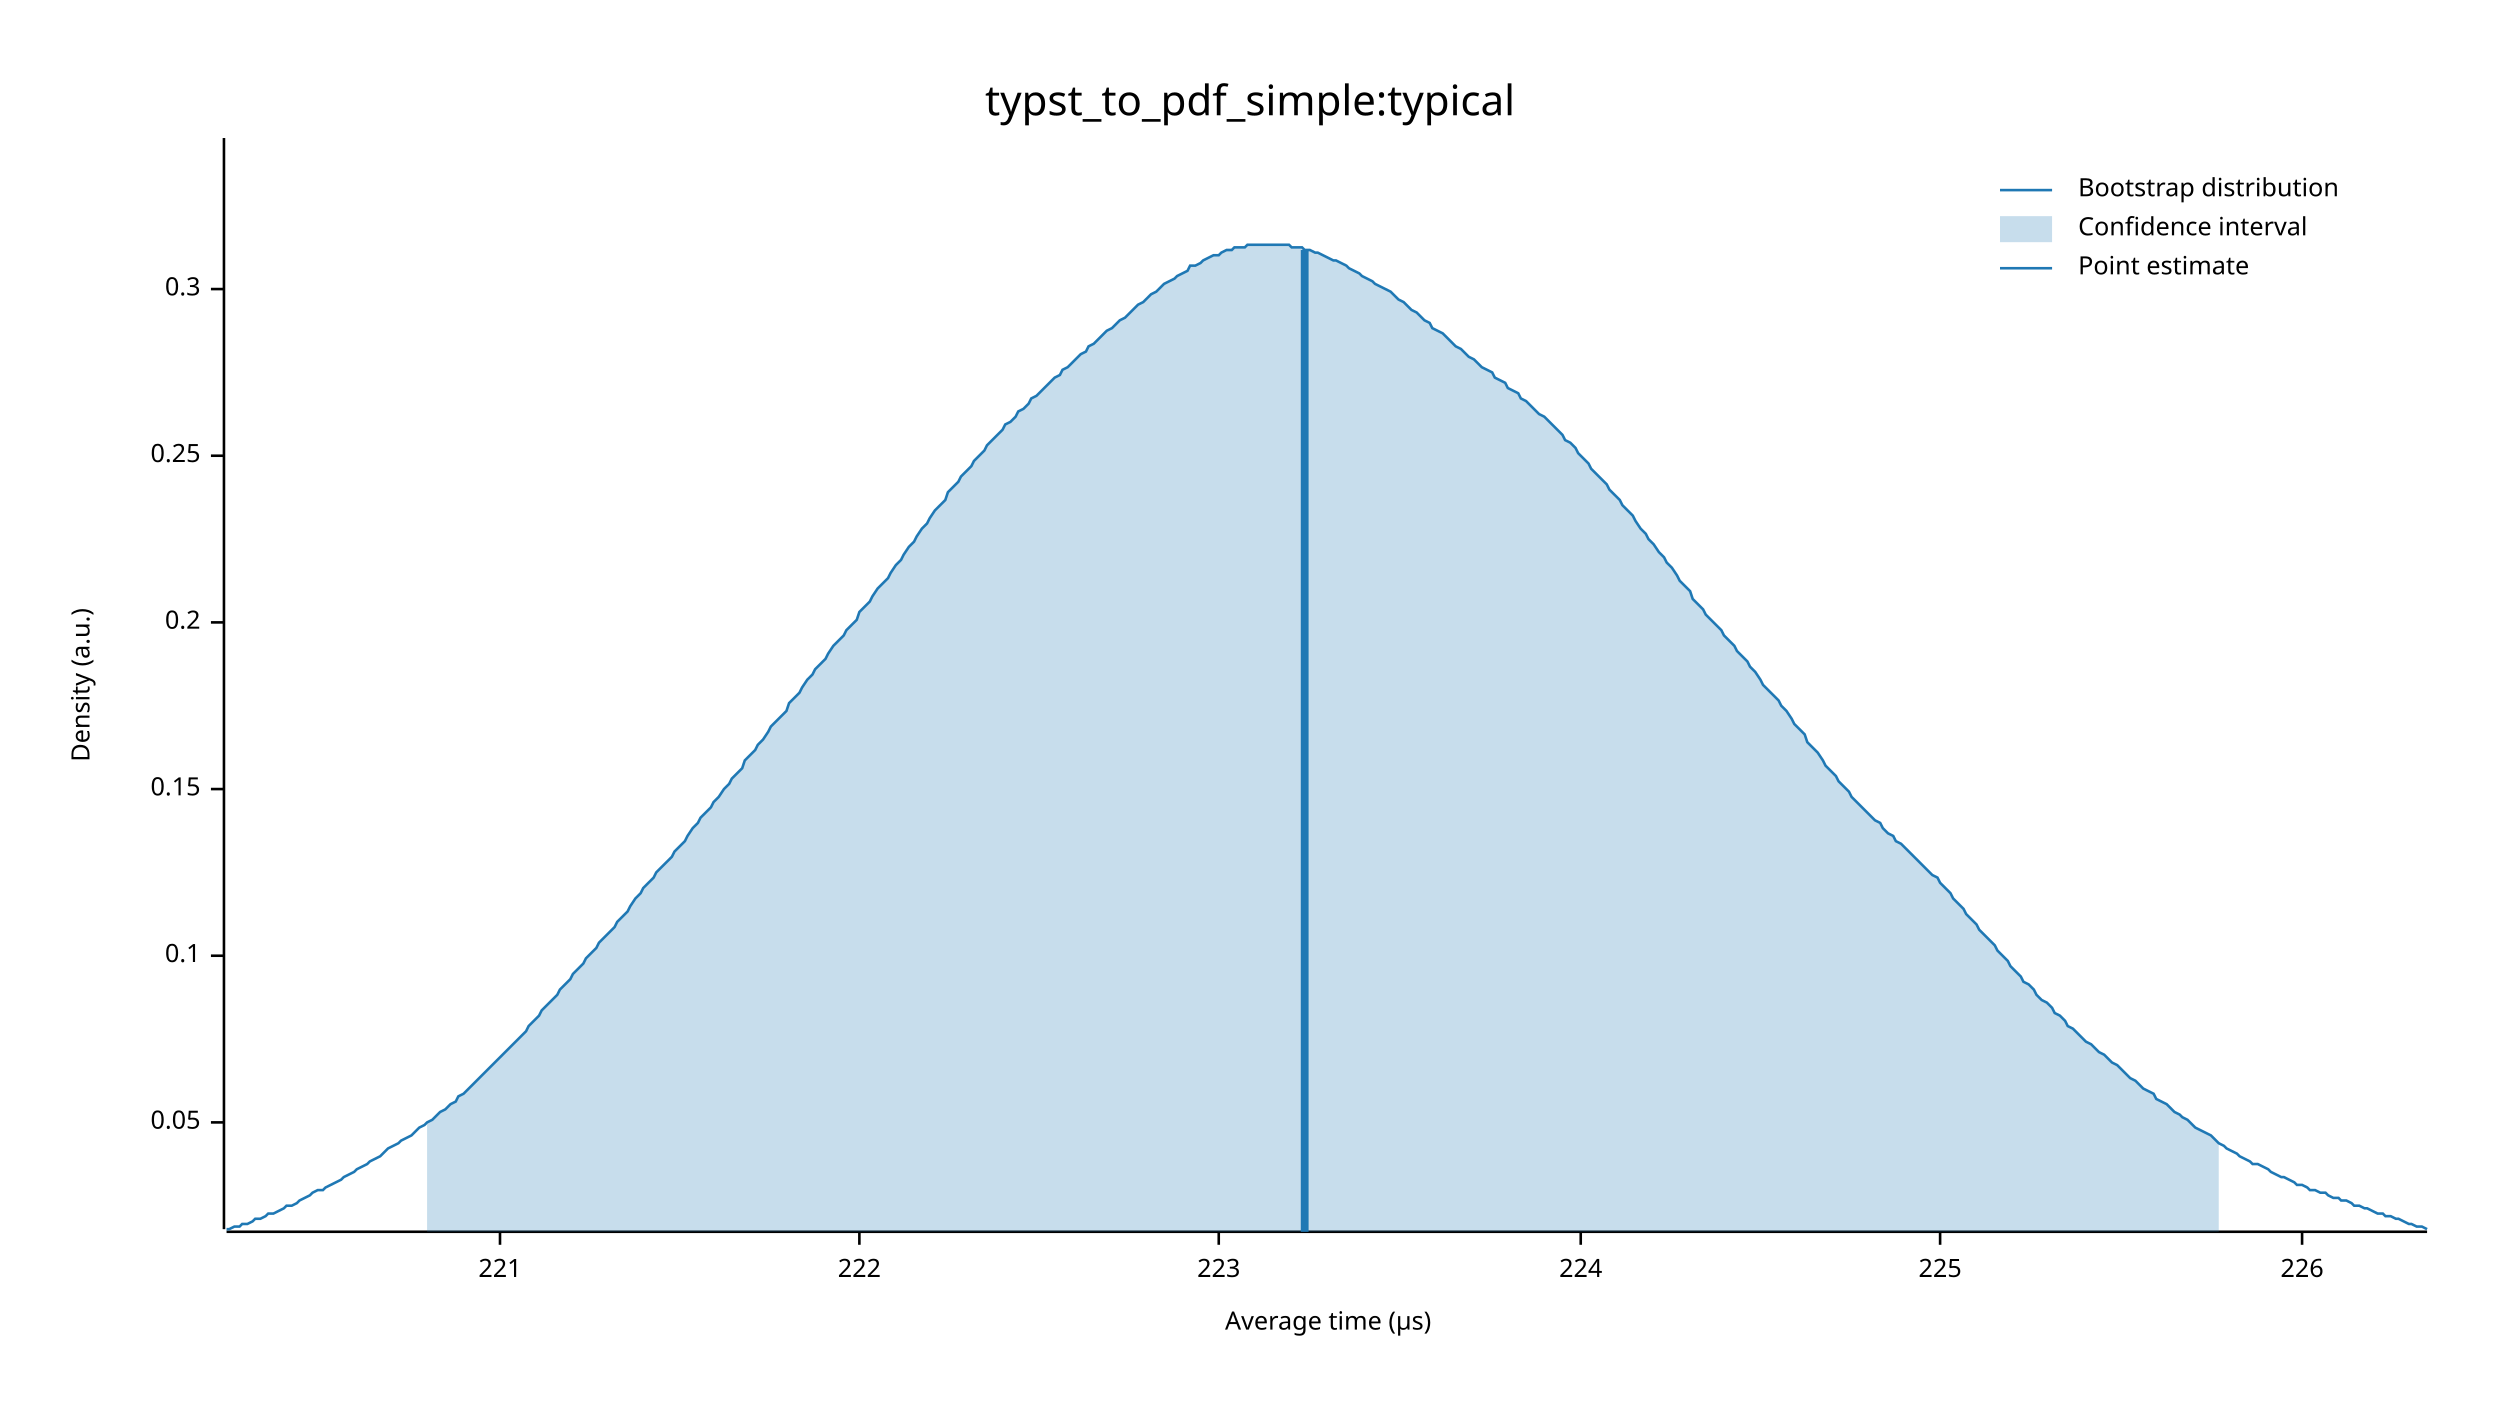
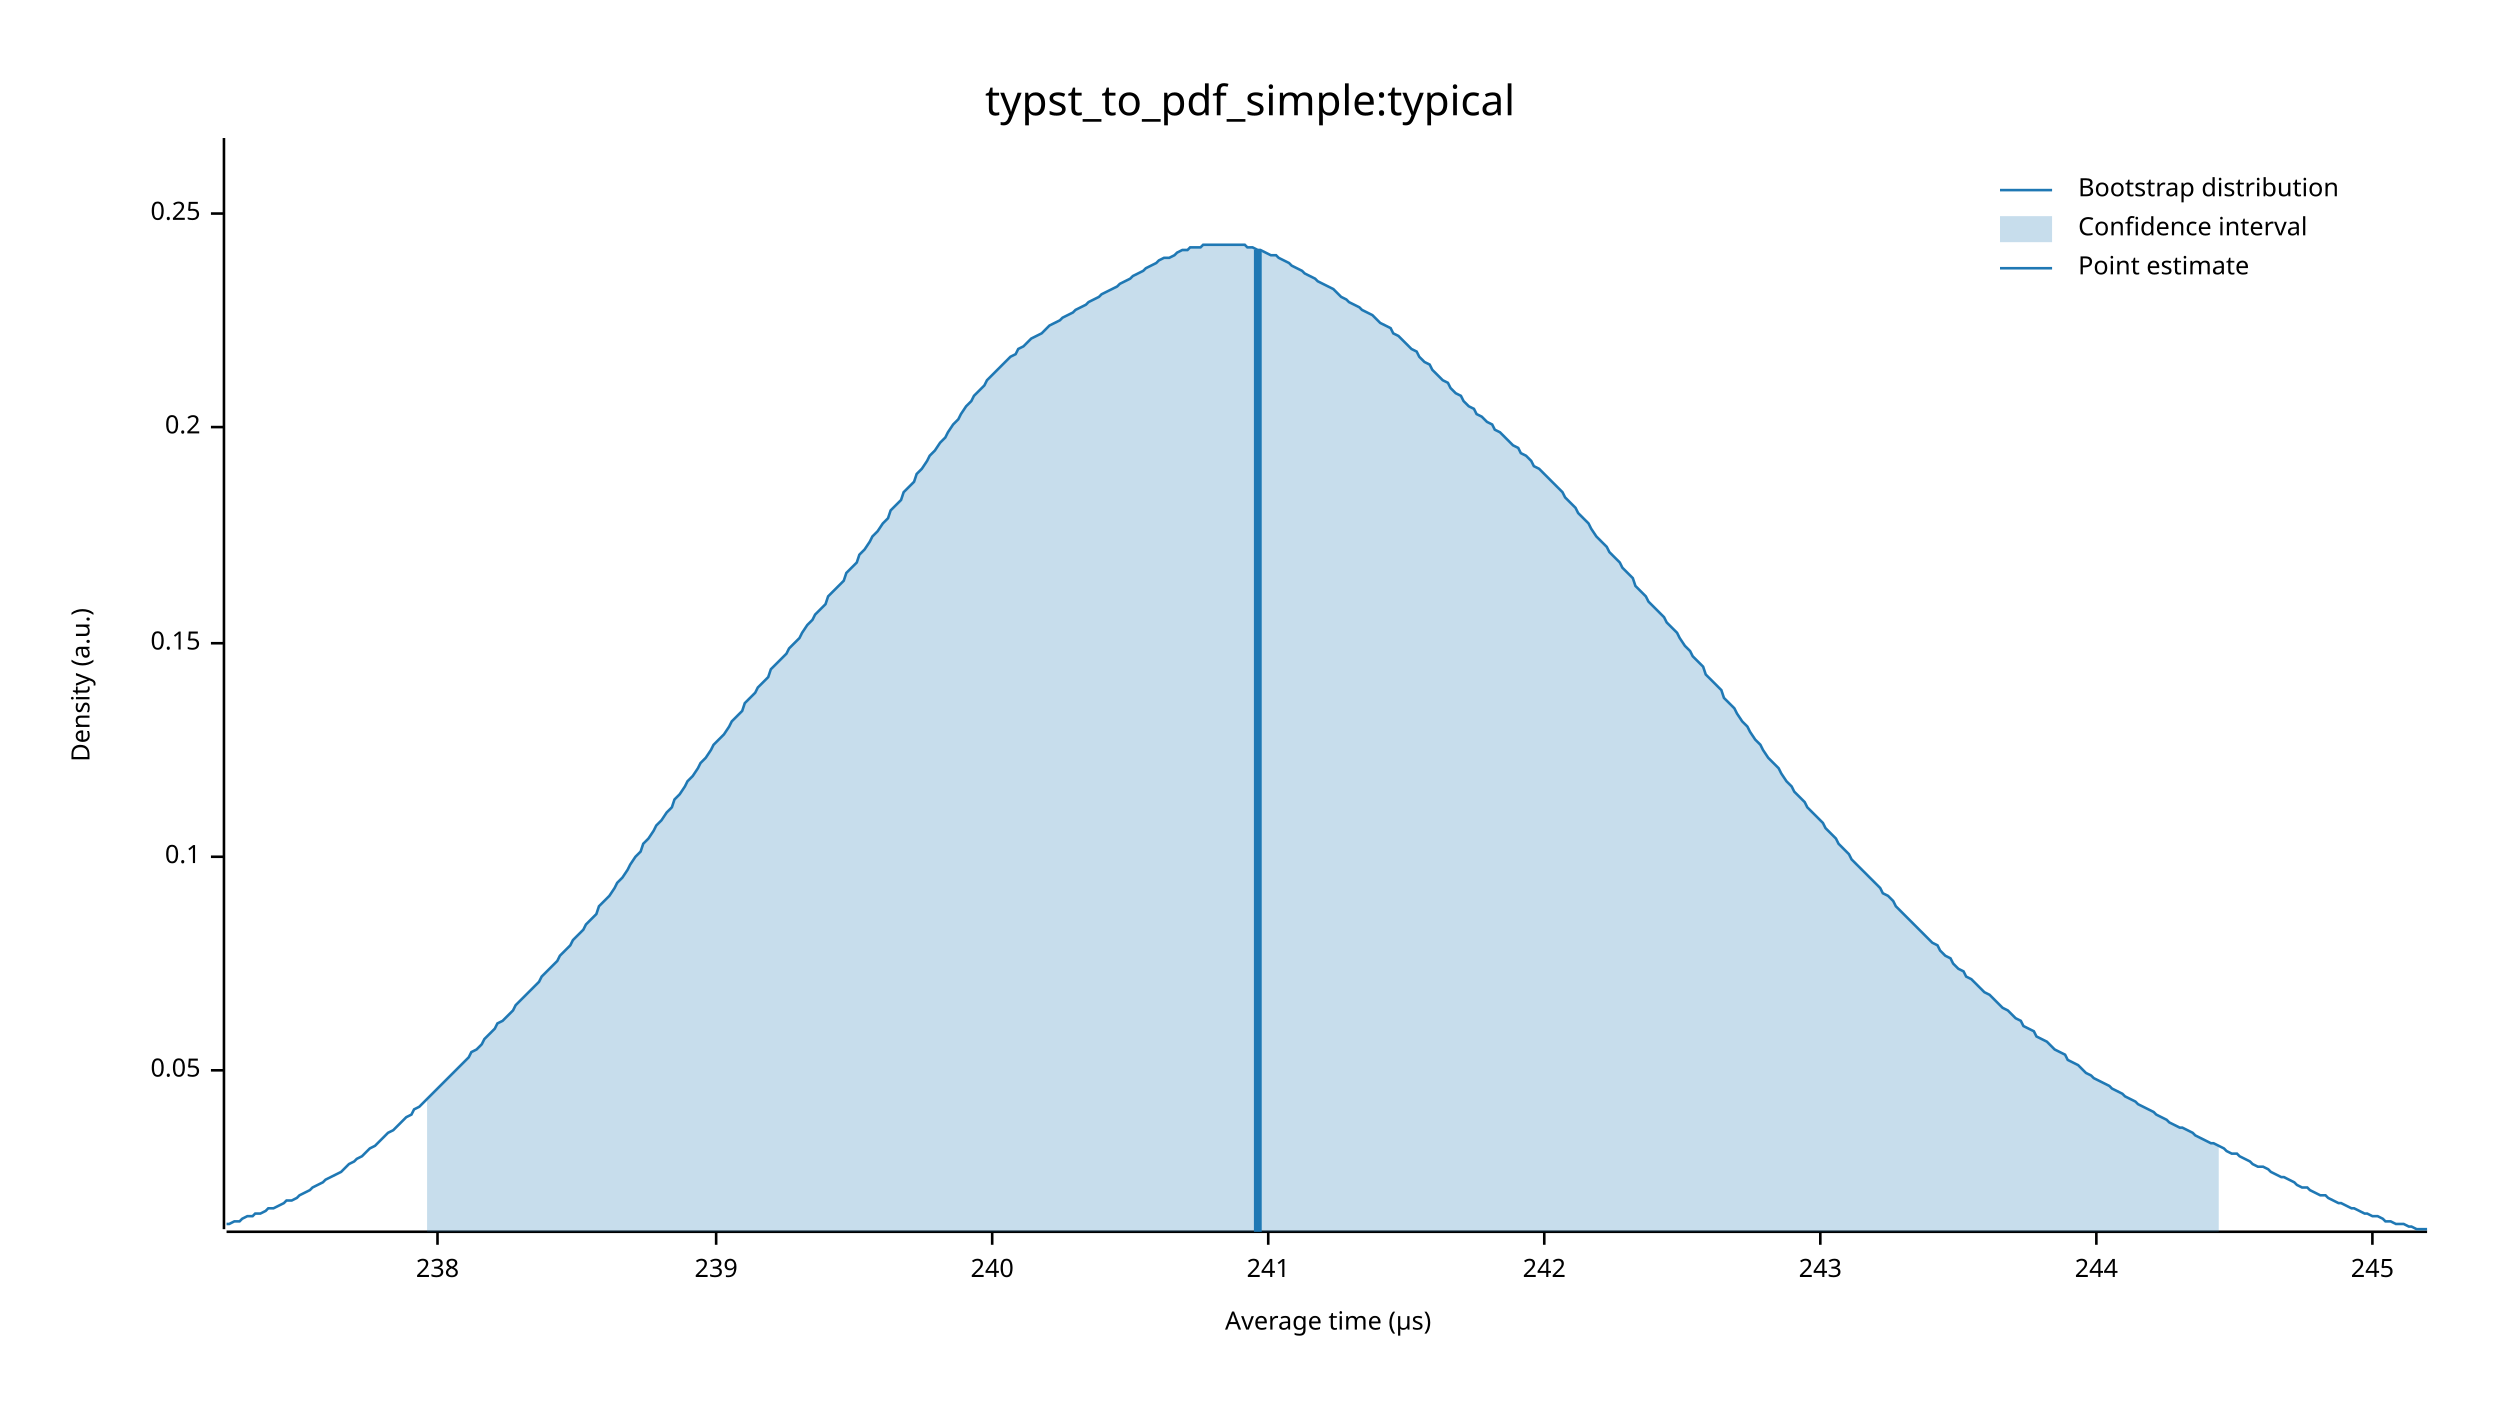
<svg xmlns="http://www.w3.org/2000/svg" width="960" height="540" viewBox="0 0 960 540">
  <text x="480" y="32" dy="0.76em" text-anchor="middle" font-family="sans-serif" font-size="16.129" opacity="1" fill="#000000">
typst_to_pdf_simple:typical
</text>
  <text x="27" y="263" dy="0.76em" text-anchor="middle" font-family="sans-serif" font-size="9.677" opacity="1" fill="#000000" transform="rotate(270, 27, 263)">
Density (a.u.)
</text>
  <text x="510" y="513" dy="-0.5ex" text-anchor="middle" font-family="sans-serif" font-size="9.677" opacity="1" fill="#000000">
Average time (µs)
</text>
  <polyline fill="none" opacity="1" stroke="#000000" stroke-width="1" points="86,53 86,472 " />
-   <text x="77" y="431" dy="0.5ex" text-anchor="end" font-family="sans-serif" font-size="9.677" opacity="1" fill="#000000">
+   <text x="77" y="411" dy="0.5ex" text-anchor="end" font-family="sans-serif" font-size="9.677" opacity="1" fill="#000000">
0.05
</text>
-   <polyline fill="none" opacity="1" stroke="#000000" stroke-width="1" points="81,431 86,431 " />
-   <text x="77" y="367" dy="0.5ex" text-anchor="end" font-family="sans-serif" font-size="9.677" opacity="1" fill="#000000">
+   <polyline fill="none" opacity="1" stroke="#000000" stroke-width="1" points="81,411 86,411 " />
+   <text x="77" y="329" dy="0.5ex" text-anchor="end" font-family="sans-serif" font-size="9.677" opacity="1" fill="#000000">
0.1
</text>
-   <polyline fill="none" opacity="1" stroke="#000000" stroke-width="1" points="81,367 86,367 " />
-   <text x="77" y="303" dy="0.5ex" text-anchor="end" font-family="sans-serif" font-size="9.677" opacity="1" fill="#000000">
+   <polyline fill="none" opacity="1" stroke="#000000" stroke-width="1" points="81,329 86,329 " />
+   <text x="77" y="247" dy="0.5ex" text-anchor="end" font-family="sans-serif" font-size="9.677" opacity="1" fill="#000000">
0.15
</text>
-   <polyline fill="none" opacity="1" stroke="#000000" stroke-width="1" points="81,303 86,303 " />
-   <text x="77" y="239" dy="0.5ex" text-anchor="end" font-family="sans-serif" font-size="9.677" opacity="1" fill="#000000">
+   <polyline fill="none" opacity="1" stroke="#000000" stroke-width="1" points="81,247 86,247 " />
+   <text x="77" y="164" dy="0.5ex" text-anchor="end" font-family="sans-serif" font-size="9.677" opacity="1" fill="#000000">
0.2
</text>
-   <polyline fill="none" opacity="1" stroke="#000000" stroke-width="1" points="81,239 86,239 " />
-   <text x="77" y="175" dy="0.5ex" text-anchor="end" font-family="sans-serif" font-size="9.677" opacity="1" fill="#000000">
+   <polyline fill="none" opacity="1" stroke="#000000" stroke-width="1" points="81,164 86,164 " />
+   <text x="77" y="82" dy="0.5ex" text-anchor="end" font-family="sans-serif" font-size="9.677" opacity="1" fill="#000000">
0.25
</text>
-   <polyline fill="none" opacity="1" stroke="#000000" stroke-width="1" points="81,175 86,175 " />
-   <text x="77" y="111" dy="0.5ex" text-anchor="end" font-family="sans-serif" font-size="9.677" opacity="1" fill="#000000">
- 0.3
+   <polyline fill="none" opacity="1" stroke="#000000" stroke-width="1" points="81,82 86,82 " />
+   <polyline fill="none" opacity="1" stroke="#000000" stroke-width="1" points="87,473 932,473 " />
+   <text x="168" y="483" dy="0.76em" text-anchor="middle" font-family="sans-serif" font-size="9.677" opacity="1" fill="#000000">
+ 238
</text>
-   <polyline fill="none" opacity="1" stroke="#000000" stroke-width="1" points="81,111 86,111 " />
-   <polyline fill="none" opacity="1" stroke="#000000" stroke-width="1" points="87,473 932,473 " />
-   <text x="192" y="483" dy="0.76em" text-anchor="middle" font-family="sans-serif" font-size="9.677" opacity="1" fill="#000000">
- 221
+   <polyline fill="none" opacity="1" stroke="#000000" stroke-width="1" points="168,473 168,478 " />
+   <text x="275" y="483" dy="0.76em" text-anchor="middle" font-family="sans-serif" font-size="9.677" opacity="1" fill="#000000">
+ 239
</text>
-   <polyline fill="none" opacity="1" stroke="#000000" stroke-width="1" points="192,473 192,478 " />
-   <text x="330" y="483" dy="0.76em" text-anchor="middle" font-family="sans-serif" font-size="9.677" opacity="1" fill="#000000">
- 222
+   <polyline fill="none" opacity="1" stroke="#000000" stroke-width="1" points="275,473 275,478 " />
+   <text x="381" y="483" dy="0.76em" text-anchor="middle" font-family="sans-serif" font-size="9.677" opacity="1" fill="#000000">
+ 240
</text>
-   <polyline fill="none" opacity="1" stroke="#000000" stroke-width="1" points="330,473 330,478 " />
-   <text x="468" y="483" dy="0.76em" text-anchor="middle" font-family="sans-serif" font-size="9.677" opacity="1" fill="#000000">
- 223
+   <polyline fill="none" opacity="1" stroke="#000000" stroke-width="1" points="381,473 381,478 " />
+   <text x="487" y="483" dy="0.76em" text-anchor="middle" font-family="sans-serif" font-size="9.677" opacity="1" fill="#000000">
+ 241
</text>
-   <polyline fill="none" opacity="1" stroke="#000000" stroke-width="1" points="468,473 468,478 " />
-   <text x="607" y="483" dy="0.76em" text-anchor="middle" font-family="sans-serif" font-size="9.677" opacity="1" fill="#000000">
- 224
+   <polyline fill="none" opacity="1" stroke="#000000" stroke-width="1" points="487,473 487,478 " />
+   <text x="593" y="483" dy="0.76em" text-anchor="middle" font-family="sans-serif" font-size="9.677" opacity="1" fill="#000000">
+ 242
</text>
-   <polyline fill="none" opacity="1" stroke="#000000" stroke-width="1" points="607,473 607,478 " />
-   <text x="745" y="483" dy="0.76em" text-anchor="middle" font-family="sans-serif" font-size="9.677" opacity="1" fill="#000000">
- 225
+   <polyline fill="none" opacity="1" stroke="#000000" stroke-width="1" points="593,473 593,478 " />
+   <text x="699" y="483" dy="0.76em" text-anchor="middle" font-family="sans-serif" font-size="9.677" opacity="1" fill="#000000">
+ 243
</text>
-   <polyline fill="none" opacity="1" stroke="#000000" stroke-width="1" points="745,473 745,478 " />
-   <text x="884" y="483" dy="0.76em" text-anchor="middle" font-family="sans-serif" font-size="9.677" opacity="1" fill="#000000">
- 226
+   <polyline fill="none" opacity="1" stroke="#000000" stroke-width="1" points="699,473 699,478 " />
+   <text x="805" y="483" dy="0.76em" text-anchor="middle" font-family="sans-serif" font-size="9.677" opacity="1" fill="#000000">
+ 244
</text>
-   <polyline fill="none" opacity="1" stroke="#000000" stroke-width="1" points="884,473 884,478 " />
-   <polyline fill="none" opacity="1" stroke="#1F78B4" stroke-width="1" points="87,472 88,472 90,471 92,471 93,470 95,470 97,469 98,468 100,468 102,467 103,466 105,466 107,465 109,464 110,463 112,463 114,462 115,461 117,460 119,459 120,458 122,457 124,457 125,456 127,455 129,454 131,453 132,452 134,451 136,450 137,449 139,448 141,447 142,446 144,445 146,444 147,443 149,441 151,440 153,439 154,438 156,437 158,436 159,435 161,433 163,432 164,431 166,430 168,428 169,427 171,426 173,424 175,423 176,421 178,420 180,418 181,417 183,415 185,413 186,412 188,410 190,408 191,407 193,405 195,403 197,401 198,400 200,398 202,396 203,394 205,392 207,390 208,388 210,386 212,384 214,382 215,380 217,378 219,376 220,374 222,372 224,370 225,368 227,366 229,364 230,362 232,360 234,358 236,356 237,354 239,352 241,350 242,348 244,345 246,343 247,341 249,339 251,337 252,335 254,333 256,331 258,329 259,327 261,325 263,323 264,321 266,318 268,316 269,314 271,312 273,310 274,308 276,306 278,303 280,301 281,299 283,297 285,295 286,292 288,290 290,288 291,286 293,284 295,281 296,279 298,277 300,275 302,273 303,270 305,268 307,266 308,264 310,261 312,259 313,257 315,255 317,253 318,251 320,248 322,246 324,244 325,242 327,240 329,238 330,235 332,233 334,231 335,229 337,226 339,224 341,222 342,220 344,217 346,215 347,213 349,210 351,208 352,206 354,203 356,201 357,199 359,196 361,194 363,192 364,189 366,187 368,185 369,183 371,181 373,179 374,177 376,175 378,173 379,171 381,169 383,167 385,165 386,163 388,162 390,160 391,158 393,157 395,155 396,153 398,152 400,150 401,149 403,147 405,145 407,144 408,142 410,141 412,139 413,138 415,136 417,135 418,133 420,132 422,130 423,129 425,127 427,126 429,124 430,123 432,122 434,120 435,119 437,117 439,116 440,115 442,113 444,112 445,111 447,109 449,108 451,107 452,106 454,105 456,104 457,102 459,102 461,101 462,100 464,99 466,98 468,98 469,97 471,96 473,96 474,95 476,95 478,95 479,94 481,94 483,94 484,94 486,94 488,94 490,94 491,94 493,94 495,94 496,95 498,95 500,95 501,96 503,96 505,97 506,97 508,98 510,99 512,100 513,100 515,101 517,102 518,103 520,104 522,105 523,106 525,107 527,108 528,109 530,110 532,111 534,112 535,113 537,115 539,116 540,117 542,119 544,120 545,121 547,123 549,124 550,126 552,127 554,128 556,130 557,131 559,133 561,134 562,135 564,137 566,138 567,139 569,141 571,142 573,143 574,145 576,146 578,147 579,149 581,150 583,151 584,153 586,154 588,156 589,157 591,159 593,160 595,162 596,163 598,165 600,167 601,169 603,170 605,172 606,174 608,176 610,178 611,180 613,182 615,184 617,186 618,188 620,190 622,192 623,194 625,196 627,198 628,200 630,203 632,205 633,207 635,209 637,212 639,214 640,216 642,218 644,221 645,223 647,225 649,227 650,230 652,232 654,234 655,236 657,238 659,240 661,242 662,244 664,246 666,248 667,250 669,252 671,254 672,256 674,258 676,261 677,263 679,265 681,267 683,269 684,271 686,273 688,276 689,278 691,280 693,282 694,285 696,287 698,289 700,292 701,294 703,296 705,298 706,300 708,302 710,304 711,306 713,308 715,310 716,311 718,313 720,315 722,316 723,318 725,320 727,321 728,323 730,324 732,326 733,327 735,329 737,331 738,332 740,334 742,336 744,337 745,339 747,341 749,343 750,345 752,347 754,349 755,351 757,353 759,355 760,357 762,359 764,361 766,363 767,365 769,367 771,369 772,371 774,373 776,375 777,377 779,378 781,380 782,382 784,384 786,385 788,387 789,389 791,390 793,392 794,394 796,395 798,397 799,398 801,400 803,401 804,402 806,404 808,405 810,407 811,408 813,409 815,411 816,412 818,414 820,415 821,416 823,418 825,419 827,420 828,422 830,423 832,424 833,425 835,427 837,428 838,429 840,430 842,432 843,433 845,434 847,435 849,436 850,437 852,439 854,440 855,441 857,442 859,443 860,444 862,445 864,446 865,447 867,447 869,448 871,449 872,450 874,451 876,452 877,452 879,453 881,454 882,455 884,455 886,456 887,457 889,457 891,458 893,458 894,459 896,460 898,460 899,461 901,461 903,462 904,463 906,463 908,464 909,464 911,465 913,466 915,466 916,467 918,467 920,468 921,468 923,469 925,470 926,470 928,471 930,471 932,472 " />
-   <polygon opacity="0.25" fill="#1F78B4" points="164,431 166,430 168,428 169,427 171,426 173,424 175,423 176,421 178,420 180,418 181,417 183,415 185,413 186,412 188,410 190,408 191,407 193,405 195,403 197,401 198,400 200,398 202,396 203,394 205,392 207,390 208,388 210,386 212,384 214,382 215,380 217,378 219,376 220,374 222,372 224,370 225,368 227,366 229,364 230,362 232,360 234,358 236,356 237,354 239,352 241,350 242,348 244,345 246,343 247,341 249,339 251,337 252,335 254,333 256,331 258,329 259,327 261,325 263,323 264,321 266,318 268,316 269,314 271,312 273,310 274,308 276,306 278,303 280,301 281,299 283,297 285,295 286,292 288,290 290,288 291,286 293,284 295,281 296,279 298,277 300,275 302,273 303,270 305,268 307,266 308,264 310,261 312,259 313,257 315,255 317,253 318,251 320,248 322,246 324,244 325,242 327,240 329,238 330,235 332,233 334,231 335,229 337,226 339,224 341,222 342,220 344,217 346,215 347,213 349,210 351,208 352,206 354,203 356,201 357,199 359,196 361,194 363,192 364,189 366,187 368,185 369,183 371,181 373,179 374,177 376,175 378,173 379,171 381,169 383,167 385,165 386,163 388,162 390,160 391,158 393,157 395,155 396,153 398,152 400,150 401,149 403,147 405,145 407,144 408,142 410,141 412,139 413,138 415,136 417,135 418,133 420,132 422,130 423,129 425,127 427,126 429,124 430,123 432,122 434,120 435,119 437,117 439,116 440,115 442,113 444,112 445,111 447,109 449,108 451,107 452,106 454,105 456,104 457,102 459,102 461,101 462,100 464,99 466,98 468,98 469,97 471,96 473,96 474,95 476,95 478,95 479,94 481,94 483,94 484,94 486,94 488,94 490,94 491,94 493,94 495,94 496,95 498,95 500,95 501,96 503,96 505,97 506,97 508,98 510,99 512,100 513,100 515,101 517,102 518,103 520,104 522,105 523,106 525,107 527,108 528,109 530,110 532,111 534,112 535,113 537,115 539,116 540,117 542,119 544,120 545,121 547,123 549,124 550,126 552,127 554,128 556,130 557,131 559,133 561,134 562,135 564,137 566,138 567,139 569,141 571,142 573,143 574,145 576,146 578,147 579,149 581,150 583,151 584,153 586,154 588,156 589,157 591,159 593,160 595,162 596,163 598,165 600,167 601,169 603,170 605,172 606,174 608,176 610,178 611,180 613,182 615,184 617,186 618,188 620,190 622,192 623,194 625,196 627,198 628,200 630,203 632,205 633,207 635,209 637,212 639,214 640,216 642,218 644,221 645,223 647,225 649,227 650,230 652,232 654,234 655,236 657,238 659,240 661,242 662,244 664,246 666,248 667,250 669,252 671,254 672,256 674,258 676,261 677,263 679,265 681,267 683,269 684,271 686,273 688,276 689,278 691,280 693,282 694,285 696,287 698,289 700,292 701,294 703,296 705,298 706,300 708,302 710,304 711,306 713,308 715,310 716,311 718,313 720,315 722,316 723,318 725,320 727,321 728,323 730,324 732,326 733,327 735,329 737,331 738,332 740,334 742,336 744,337 745,339 747,341 749,343 750,345 752,347 754,349 755,351 757,353 759,355 760,357 762,359 764,361 766,363 767,365 769,367 771,369 772,371 774,373 776,375 777,377 779,378 781,380 782,382 784,384 786,385 788,387 789,389 791,390 793,392 794,394 796,395 798,397 799,398 801,400 803,401 804,402 806,404 808,405 810,407 811,408 813,409 815,411 816,412 818,414 820,415 821,416 823,418 825,419 827,420 828,422 830,423 832,424 833,425 835,427 837,428 838,429 840,430 842,432 843,433 845,434 847,435 849,436 850,437 852,439 852,473 164,473 " />
-   <polyline fill="none" opacity="1" stroke="#1F78B4" stroke-width="3" points="501,473 501,96 " />
+   <polyline fill="none" opacity="1" stroke="#000000" stroke-width="1" points="805,473 805,478 " />
+   <text x="911" y="483" dy="0.76em" text-anchor="middle" font-family="sans-serif" font-size="9.677" opacity="1" fill="#000000">
+ 245
+ </text>
+   <polyline fill="none" opacity="1" stroke="#000000" stroke-width="1" points="911,473 911,478 " />
+   <polyline fill="none" opacity="1" stroke="#1F78B4" stroke-width="1" points="87,470 88,470 90,469 92,469 93,468 95,467 97,467 98,466 100,466 102,465 103,464 105,464 107,463 109,462 110,461 112,461 114,460 115,459 117,458 119,457 120,456 122,455 124,454 125,453 127,452 129,451 131,450 132,449 134,447 136,446 137,445 139,444 141,442 142,441 144,440 146,438 147,437 149,435 151,434 153,432 154,431 156,429 158,428 159,426 161,425 163,423 164,422 166,420 168,418 169,417 171,415 173,413 175,411 176,410 178,408 180,406 181,404 183,403 185,401 186,399 188,397 190,395 191,393 193,392 195,390 197,388 198,386 200,384 202,382 203,381 205,379 207,377 208,375 210,373 212,371 214,369 215,367 217,365 219,363 220,361 222,359 224,357 225,355 227,353 229,351 230,348 232,346 234,344 236,341 237,339 239,337 241,334 242,332 244,329 246,327 247,324 249,322 251,319 252,317 254,315 256,312 258,310 259,307 261,305 263,302 264,300 266,298 268,295 269,293 271,291 273,288 274,286 276,284 278,282 280,279 281,277 283,275 285,273 286,270 288,268 290,266 291,264 293,262 295,260 296,257 298,255 300,253 302,251 303,249 305,247 307,245 308,243 310,240 312,238 313,236 315,234 317,232 318,229 320,227 322,225 324,223 325,220 327,218 329,216 330,213 332,211 334,208 335,206 337,204 339,201 341,199 342,196 344,194 346,192 347,189 349,187 351,185 352,182 354,180 356,177 357,175 359,173 361,170 363,168 364,166 366,163 368,161 369,159 371,156 373,154 374,152 376,150 378,148 379,146 381,144 383,142 385,140 386,139 388,137 390,136 391,134 393,133 395,131 396,130 398,129 400,128 401,127 403,125 405,124 407,123 408,122 410,121 412,120 413,119 415,118 417,117 418,116 420,115 422,114 423,113 425,112 427,111 429,110 430,109 432,108 434,107 435,106 437,105 439,104 440,103 442,102 444,101 445,100 447,99 449,99 451,98 452,97 454,96 456,96 457,95 459,95 461,95 462,94 464,94 466,94 468,94 469,94 471,94 473,94 474,94 476,94 478,94 479,95 481,95 483,96 484,96 486,97 488,98 490,98 491,99 493,100 495,101 496,102 498,103 500,104 501,105 503,106 505,107 506,108 508,109 510,110 512,111 513,112 515,114 517,115 518,116 520,117 522,118 523,119 525,120 527,121 528,122 530,124 532,125 534,126 535,128 537,129 539,131 540,132 542,134 544,135 545,137 547,139 549,140 550,142 552,144 554,146 556,147 557,149 559,151 561,152 562,154 564,156 566,157 567,159 569,160 571,162 573,163 574,165 576,166 578,168 579,169 581,171 583,172 584,174 586,175 588,177 589,179 591,180 593,182 595,184 596,185 598,187 600,189 601,191 603,193 605,195 606,197 608,199 610,201 611,203 613,206 615,208 617,210 618,212 620,214 622,216 623,218 625,220 627,222 628,225 630,227 632,229 633,231 635,233 637,235 639,237 640,239 642,241 644,243 645,245 647,248 649,250 650,252 652,254 654,256 655,259 657,261 659,263 661,265 662,268 664,270 666,272 667,274 669,277 671,279 672,281 674,284 676,286 677,288 679,291 681,293 683,295 684,297 686,300 688,302 689,304 691,306 693,308 694,310 696,312 698,314 700,316 701,318 703,320 705,322 706,324 708,326 710,328 711,330 713,332 715,334 716,335 718,337 720,339 722,341 723,343 725,344 727,346 728,348 730,350 732,352 733,353 735,355 737,357 738,358 740,360 742,362 744,363 745,365 747,367 749,368 750,370 752,372 754,373 755,375 757,376 759,378 760,379 762,381 764,382 766,384 767,385 769,387 771,388 772,389 774,391 776,392 777,394 779,395 781,396 782,398 784,399 786,400 788,402 789,403 791,404 793,405 794,407 796,408 798,409 799,410 801,412 803,413 804,414 806,415 808,416 810,417 811,418 813,419 815,420 816,421 818,422 820,423 821,424 823,425 825,426 827,427 828,428 830,429 832,430 833,431 835,432 837,433 838,433 840,434 842,435 843,436 845,437 847,438 849,439 850,439 852,440 854,441 855,442 857,443 859,443 860,444 862,445 864,446 865,447 867,448 869,448 871,449 872,450 874,451 876,452 877,452 879,453 881,454 882,455 884,456 886,456 887,457 889,458 891,459 893,459 894,460 896,461 898,462 899,462 901,463 903,464 904,464 906,465 908,466 909,466 911,467 913,467 915,468 916,469 918,469 920,470 921,470 923,470 925,471 926,471 928,472 930,472 932,472 " />
+   <polygon opacity="0.25" fill="#1F78B4" points="164,422 166,420 168,418 169,417 171,415 173,413 175,411 176,410 178,408 180,406 181,404 183,403 185,401 186,399 188,397 190,395 191,393 193,392 195,390 197,388 198,386 200,384 202,382 203,381 205,379 207,377 208,375 210,373 212,371 214,369 215,367 217,365 219,363 220,361 222,359 224,357 225,355 227,353 229,351 230,348 232,346 234,344 236,341 237,339 239,337 241,334 242,332 244,329 246,327 247,324 249,322 251,319 252,317 254,315 256,312 258,310 259,307 261,305 263,302 264,300 266,298 268,295 269,293 271,291 273,288 274,286 276,284 278,282 280,279 281,277 283,275 285,273 286,270 288,268 290,266 291,264 293,262 295,260 296,257 298,255 300,253 302,251 303,249 305,247 307,245 308,243 310,240 312,238 313,236 315,234 317,232 318,229 320,227 322,225 324,223 325,220 327,218 329,216 330,213 332,211 334,208 335,206 337,204 339,201 341,199 342,196 344,194 346,192 347,189 349,187 351,185 352,182 354,180 356,177 357,175 359,173 361,170 363,168 364,166 366,163 368,161 369,159 371,156 373,154 374,152 376,150 378,148 379,146 381,144 383,142 385,140 386,139 388,137 390,136 391,134 393,133 395,131 396,130 398,129 400,128 401,127 403,125 405,124 407,123 408,122 410,121 412,120 413,119 415,118 417,117 418,116 420,115 422,114 423,113 425,112 427,111 429,110 430,109 432,108 434,107 435,106 437,105 439,104 440,103 442,102 444,101 445,100 447,99 449,99 451,98 452,97 454,96 456,96 457,95 459,95 461,95 462,94 464,94 466,94 468,94 469,94 471,94 473,94 474,94 476,94 478,94 479,95 481,95 483,96 484,96 486,97 488,98 490,98 491,99 493,100 495,101 496,102 498,103 500,104 501,105 503,106 505,107 506,108 508,109 510,110 512,111 513,112 515,114 517,115 518,116 520,117 522,118 523,119 525,120 527,121 528,122 530,124 532,125 534,126 535,128 537,129 539,131 540,132 542,134 544,135 545,137 547,139 549,140 550,142 552,144 554,146 556,147 557,149 559,151 561,152 562,154 564,156 566,157 567,159 569,160 571,162 573,163 574,165 576,166 578,168 579,169 581,171 583,172 584,174 586,175 588,177 589,179 591,180 593,182 595,184 596,185 598,187 600,189 601,191 603,193 605,195 606,197 608,199 610,201 611,203 613,206 615,208 617,210 618,212 620,214 622,216 623,218 625,220 627,222 628,225 630,227 632,229 633,231 635,233 637,235 639,237 640,239 642,241 644,243 645,245 647,248 649,250 650,252 652,254 654,256 655,259 657,261 659,263 661,265 662,268 664,270 666,272 667,274 669,277 671,279 672,281 674,284 676,286 677,288 679,291 681,293 683,295 684,297 686,300 688,302 689,304 691,306 693,308 694,310 696,312 698,314 700,316 701,318 703,320 705,322 706,324 708,326 710,328 711,330 713,332 715,334 716,335 718,337 720,339 722,341 723,343 725,344 727,346 728,348 730,350 732,352 733,353 735,355 737,357 738,358 740,360 742,362 744,363 745,365 747,367 749,368 750,370 752,372 754,373 755,375 757,376 759,378 760,379 762,381 764,382 766,384 767,385 769,387 771,388 772,389 774,391 776,392 777,394 779,395 781,396 782,398 784,399 786,400 788,402 789,403 791,404 793,405 794,407 796,408 798,409 799,410 801,412 803,413 804,414 806,415 808,416 810,417 811,418 813,419 815,420 816,421 818,422 820,423 821,424 823,425 825,426 827,427 828,428 830,429 832,430 833,431 835,432 837,433 838,433 840,434 842,435 843,436 845,437 847,438 849,439 850,439 852,440 852,473 164,473 " />
+   <polyline fill="none" opacity="1" stroke="#1F78B4" stroke-width="3" points="483,473 483,96 " />
  <text x="798" y="68" dy="0.76em" text-anchor="start" font-family="sans-serif" font-size="9.677" opacity="1" fill="#000000">
Bootstrap distribution
</text>
  <text x="798" y="83" dy="0.76em" text-anchor="start" font-family="sans-serif" font-size="9.677" opacity="1" fill="#000000">
Confidence interval
</text>
  <text x="798" y="98" dy="0.76em" text-anchor="start" font-family="sans-serif" font-size="9.677" opacity="1" fill="#000000">
Point estimate
</text>
  <polyline fill="none" opacity="1" stroke="#1F78B4" stroke-width="1" points="768,73 788,73 " />
  <rect x="768" y="83" width="20" height="10" opacity="0.25" fill="#1F78B4" stroke="none" />
  <polyline fill="none" opacity="1" stroke="#1F78B4" stroke-width="1" points="768,103 788,103 " />
</svg>
